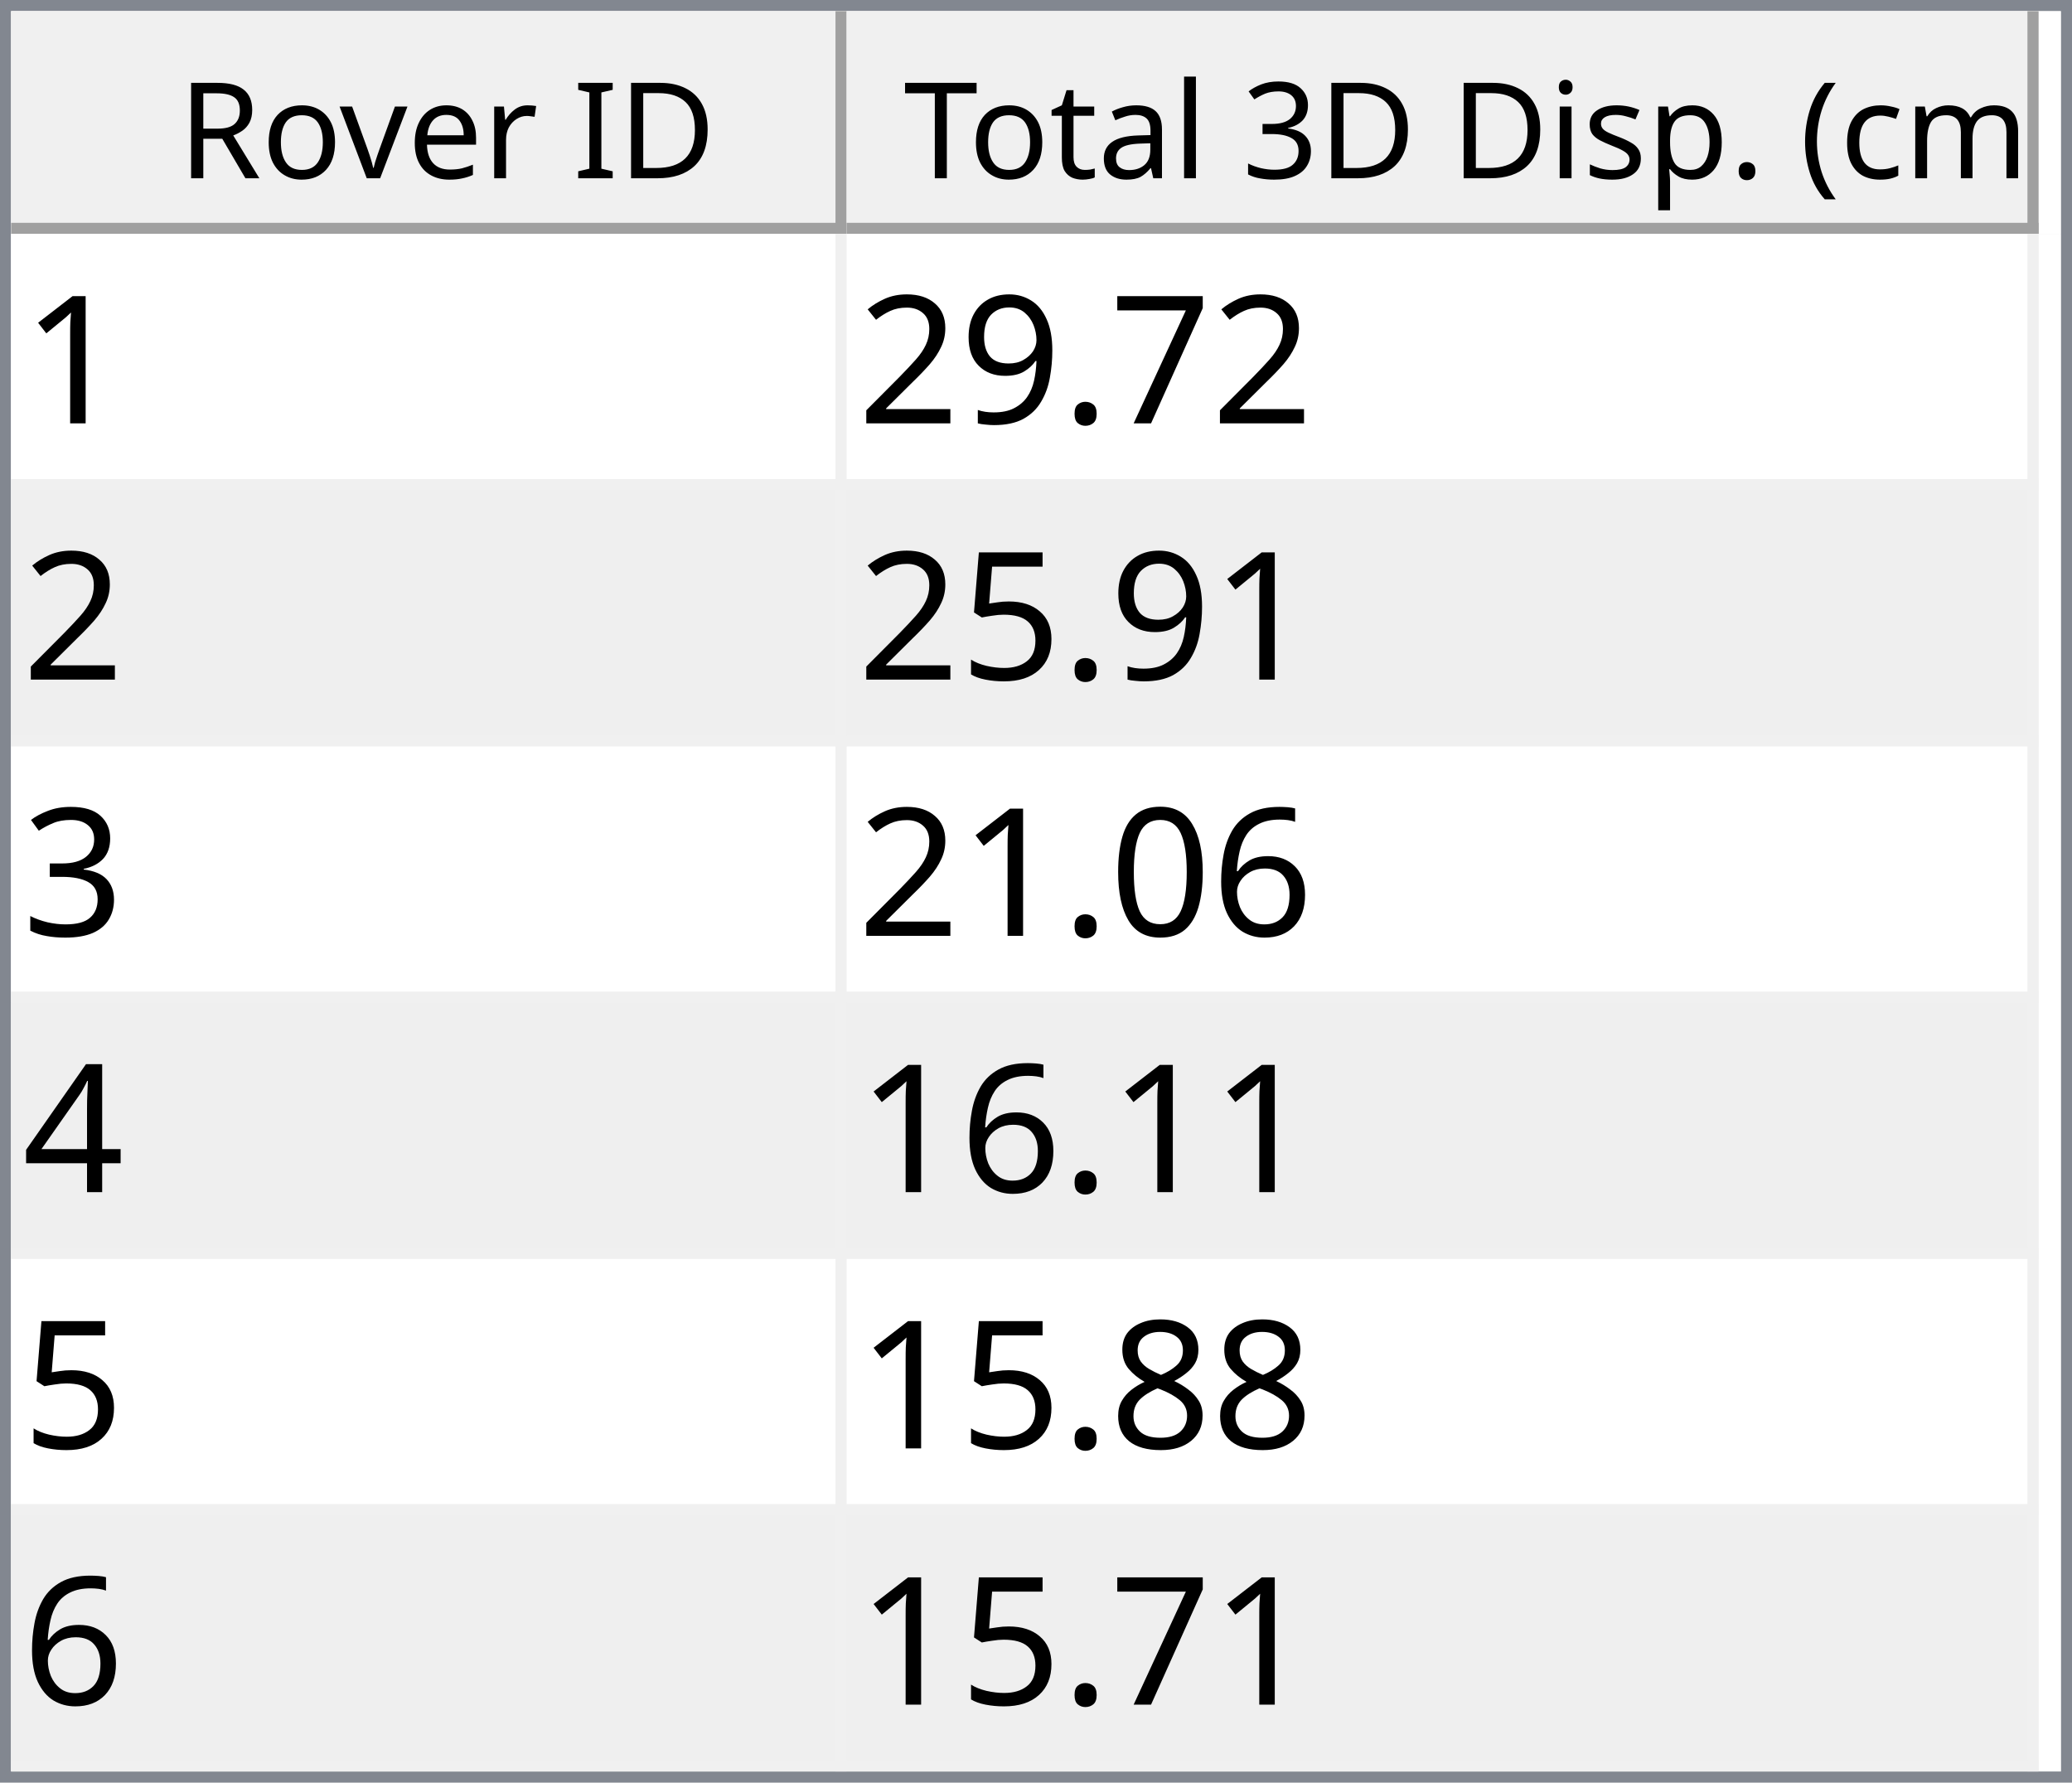
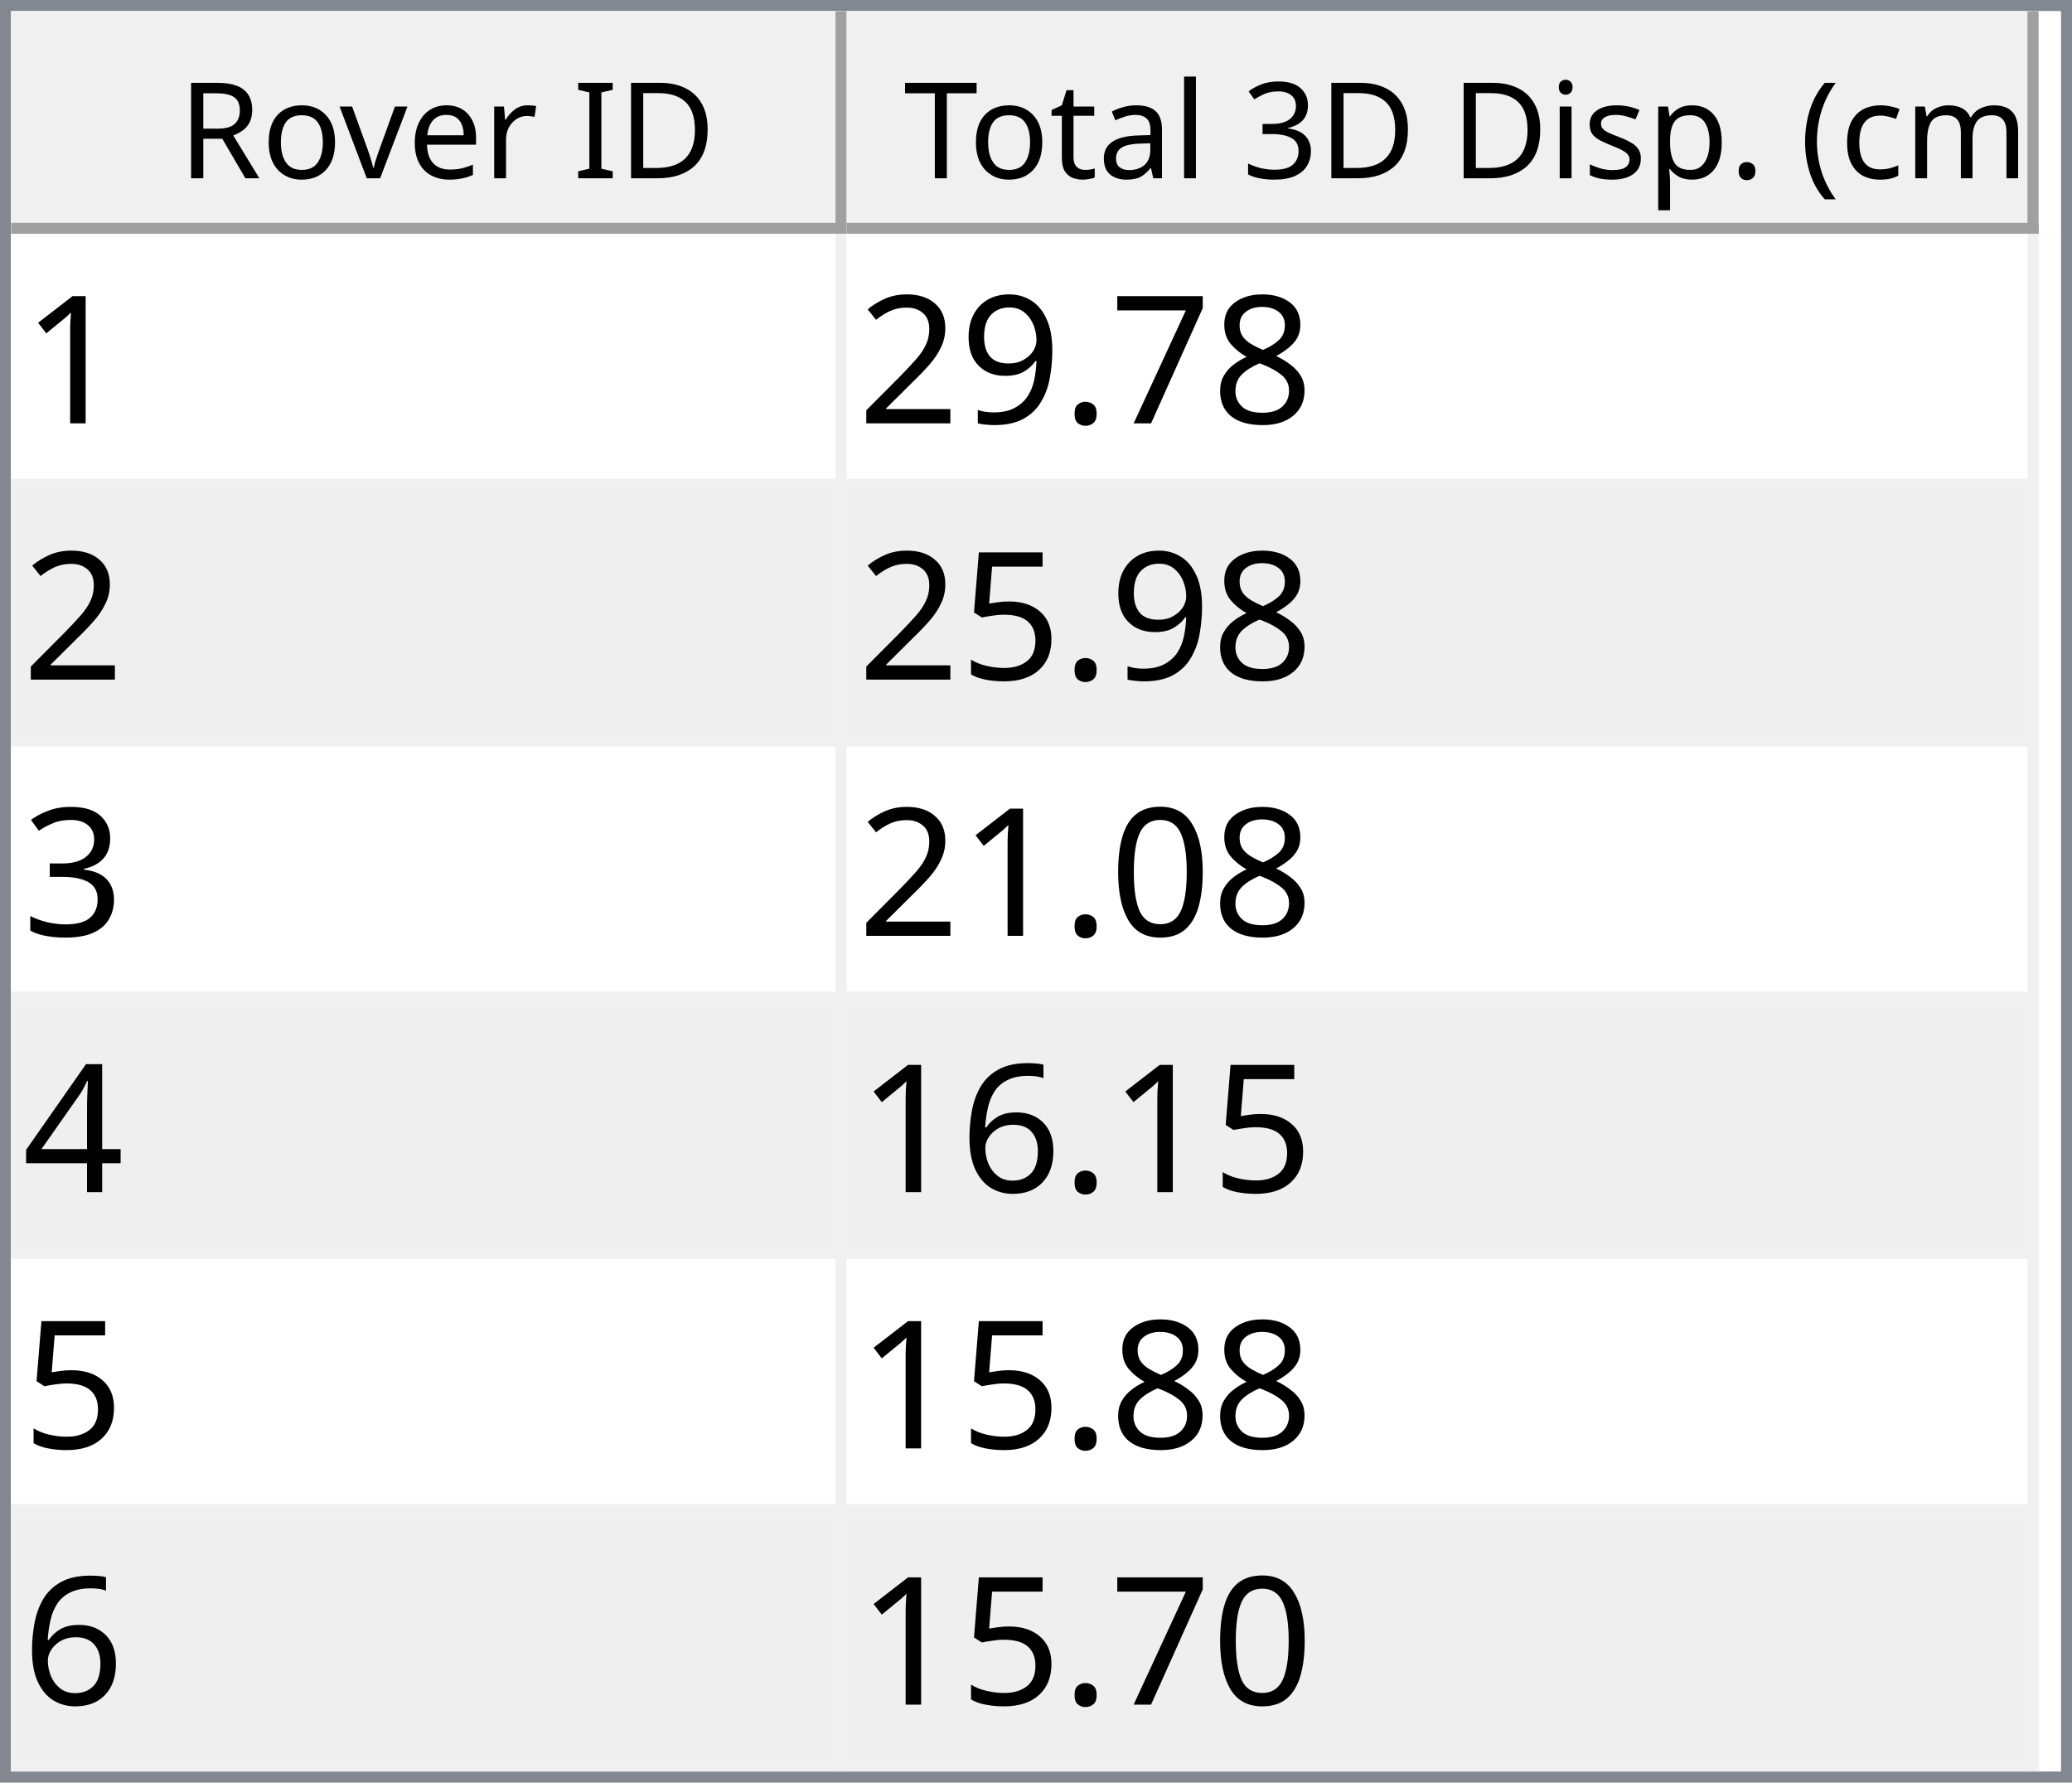
<svg xmlns="http://www.w3.org/2000/svg" style="fill-opacity:1; color-rendering:auto; color-interpolation:auto; text-rendering:auto; stroke:black; stroke-linecap:square; stroke-miterlimit:10; shape-rendering:auto; stroke-opacity:1; fill:black; stroke-dasharray:none; font-weight:normal; stroke-width:1; font-family:'Dialog'; font-style:normal; stroke-linejoin:miter; font-size:12px; stroke-dashoffset:0; image-rendering:auto;" width="186" height="160">
  <defs id="genericDefs" />
  <g>
    <defs id="defs1">
      <clipPath clipPathUnits="userSpaceOnUse" id="clipPath1">
        <path d="M0 0 L186 0 L186 160 L0 160 L0 0 Z" />
      </clipPath>
      <clipPath clipPathUnits="userSpaceOnUse" id="clipPath2">
        <path d="M0 0 L0 160 L186 160 L186 0 Z" />
      </clipPath>
      <clipPath clipPathUnits="userSpaceOnUse" id="clipPath3">
        <path d="M0 0 L0 20 L184 20 L184 0 Z" />
      </clipPath>
      <clipPath clipPathUnits="userSpaceOnUse" id="clipPath4">
        <path d="M0 0 L0 20 L75 20 L75 0 Z" />
      </clipPath>
      <clipPath clipPathUnits="userSpaceOnUse" id="clipPath5">
        <path d="M1 1 L1 19 L74 19 L74 1 Z" />
      </clipPath>
      <clipPath clipPathUnits="userSpaceOnUse" id="clipPath6">
        <path d="M0 0 L0 18 L73 18 L73 0 Z" />
      </clipPath>
      <clipPath clipPathUnits="userSpaceOnUse" id="clipPath7">
        <path d="M-0.5 -0.5 L-0.5 19.5 L74.5 19.5 L74.5 -0.5 Z" />
      </clipPath>
      <clipPath clipPathUnits="userSpaceOnUse" id="clipPath8">
        <path d="M0 0 L0 20 L107 20 L107 0 Z" />
      </clipPath>
      <clipPath clipPathUnits="userSpaceOnUse" id="clipPath9">
        <path d="M1 1 L1 19 L106 19 L106 1 Z" />
      </clipPath>
      <clipPath clipPathUnits="userSpaceOnUse" id="clipPath10">
        <path d="M0 0 L0 18 L105 18 L105 0 Z" />
      </clipPath>
      <clipPath clipPathUnits="userSpaceOnUse" id="clipPath11">
        <path d="M-0.5 -0.5 L-0.5 19.5 L106.5 19.5 L106.5 -0.5 Z" />
      </clipPath>
      <clipPath clipPathUnits="userSpaceOnUse" id="clipPath12">
        <path d="M0 0 L0 138 L184 138 L184 0 Z" />
      </clipPath>
      <clipPath clipPathUnits="userSpaceOnUse" id="clipPath13">
        <path d="M0 0 L0 138 L182 138 L182 0 Z" />
      </clipPath>
      <clipPath clipPathUnits="userSpaceOnUse" id="clipPath14">
        <path d="M-0.5 -0.5 L-0.5 137.5 L181.5 137.5 L181.5 -0.5 Z" />
      </clipPath>
      <clipPath clipPathUnits="userSpaceOnUse" id="clipPath15">
        <path d="M0 0 L0 22 L74 22 L74 0 Z" />
      </clipPath>
      <clipPath clipPathUnits="userSpaceOnUse" id="clipPath16">
        <path d="M0 0 L0 22 L106 22 L106 0 Z" />
      </clipPath>
      <font horiz-adv-x="64.551" id="font1">
        <font-face ascent="107.91" descent="25.098" units-per-em="100" style="font-style:normal; font-family:Segoe UI; font-weight:normal;" />
        <missing-glyph horiz-adv-x="64.551" d="M8.109 0 L8.109 68.266 L56.453 68.266 L56.453 0 L8.109 0 ZM15.328 7.234 L49.219 7.234 L49.219 61.031 L15.328 61.031 L15.328 7.234 Z" />
        <glyph unicode="D" horiz-adv-x="70.117" d="M9.188 0 L9.188 70.016 L28.516 70.016 Q65.531 70.016 65.531 35.891 Q65.531 19.672 55.25 9.836 Q44.969 0 27.734 0 L9.188 0 ZM17.391 62.594 L17.391 7.422 L27.828 7.422 Q41.609 7.422 49.273 14.797 Q56.938 22.172 56.938 35.688 Q56.938 62.594 28.328 62.594 L17.391 62.594 Z" />
        <glyph unicode="I" horiz-adv-x="26.611" d="M17.391 0 L9.188 0 L9.188 70.016 L17.391 70.016 L17.391 0 Z" />
        <glyph unicode=" " horiz-adv-x="27.393" d="" />
        <glyph unicode="r" horiz-adv-x="34.766" d="M34.188 41.891 Q32.078 43.5 28.125 43.5 Q23 43.5 19.555 38.672 Q16.109 33.844 16.109 25.484 L16.109 0 L8.109 0 L8.109 50 L16.109 50 L16.109 39.703 L16.312 39.703 Q18.016 44.969 21.531 47.922 Q25.047 50.875 29.391 50.875 Q32.516 50.875 34.188 50.203 L34.188 41.891 Z" />
        <glyph unicode="e" horiz-adv-x="52.295" d="M48.297 23 L12.984 23 Q13.188 14.656 17.484 10.109 Q21.781 5.562 29.297 5.562 Q37.75 5.562 44.828 11.141 L44.828 3.609 Q38.234 -1.172 27.391 -1.172 Q16.797 -1.172 10.742 5.641 Q4.688 12.453 4.688 24.812 Q4.688 36.469 11.305 43.82 Q17.922 51.172 27.734 51.172 Q37.547 51.172 42.922 44.828 Q48.297 38.484 48.297 27.203 L48.297 23 ZM40.094 29.781 Q40.047 36.719 36.75 40.578 Q33.453 44.438 27.594 44.438 Q21.922 44.438 17.969 40.383 Q14.016 36.328 13.094 29.781 L40.094 29.781 Z" />
        <glyph unicode="v" horiz-adv-x="47.9" d="M47.406 50 L27.484 0 L19.625 0 L0.688 50 L9.469 50 L22.172 13.672 Q23.578 9.672 23.922 6.688 L24.125 6.688 Q24.609 10.453 25.688 13.484 L38.969 50 L47.406 50 Z" />
        <glyph unicode="o" horiz-adv-x="58.594" d="M29 -1.172 Q17.922 -1.172 11.305 5.836 Q4.688 12.844 4.688 24.422 Q4.688 37.016 11.57 44.094 Q18.453 51.172 30.172 51.172 Q41.359 51.172 47.633 44.289 Q53.906 37.406 53.906 25.203 Q53.906 13.234 47.141 6.031 Q40.375 -1.172 29 -1.172 ZM29.594 44.438 Q21.875 44.438 17.383 39.188 Q12.891 33.938 12.891 24.703 Q12.891 15.828 17.43 10.695 Q21.969 5.562 29.594 5.562 Q37.359 5.562 41.531 10.594 Q45.703 15.625 45.703 24.906 Q45.703 34.281 41.531 39.359 Q37.359 44.438 29.594 44.438 Z" />
        <glyph unicode="R" horiz-adv-x="59.814" d="M59.375 0 L49.609 0 L37.891 19.625 Q36.281 22.359 34.766 24.289 Q33.25 26.219 31.664 27.438 Q30.078 28.656 28.25 29.219 Q26.422 29.781 24.125 29.781 L17.391 29.781 L17.391 0 L9.188 0 L9.188 70.016 L30.078 70.016 Q34.672 70.016 38.555 68.867 Q42.438 67.719 45.289 65.375 Q48.141 63.031 49.758 59.547 Q51.375 56.062 51.375 51.375 Q51.375 47.703 50.273 44.656 Q49.172 41.609 47.148 39.211 Q45.125 36.812 42.266 35.133 Q39.406 33.453 35.844 32.516 L35.844 32.328 Q37.594 31.547 38.891 30.547 Q40.188 29.547 41.359 28.18 Q42.531 26.812 43.68 25.078 Q44.828 23.344 46.234 21.047 L59.375 0 ZM17.391 62.594 L17.391 37.203 L28.516 37.203 Q31.594 37.203 34.203 38.133 Q36.812 39.062 38.719 40.797 Q40.625 42.531 41.703 45.047 Q42.781 47.562 42.781 50.688 Q42.781 56.297 39.141 59.445 Q35.5 62.594 28.609 62.594 L17.391 62.594 Z" />
        <glyph unicode=")" horiz-adv-x="30.176" d="M8.297 -15.922 L1.172 -15.922 Q16.406 2.344 16.406 26.812 Q16.406 51.469 1.078 70.016 L8.297 70.016 Q23.531 52.156 23.531 26.703 Q23.531 1.375 8.297 -15.922 Z" />
        <glyph unicode="m" horiz-adv-x="86.133" d="M79.109 0 L71.094 0 L71.094 28.719 Q71.094 37.016 68.531 40.727 Q65.969 44.438 59.906 44.438 Q54.781 44.438 51.195 39.75 Q47.609 35.062 47.609 28.516 L47.609 0 L39.594 0 L39.594 29.688 Q39.594 44.438 28.219 44.438 Q22.953 44.438 19.531 40.016 Q16.109 35.594 16.109 28.516 L16.109 0 L8.109 0 L8.109 50 L16.109 50 L16.109 42.094 L16.312 42.094 Q21.625 51.172 31.844 51.172 Q36.969 51.172 40.773 48.312 Q44.578 45.453 46 40.828 Q51.562 51.172 62.594 51.172 Q79.109 51.172 79.109 30.812 L79.109 0 Z" />
        <glyph unicode="c" horiz-adv-x="46.191" d="M42.188 2.297 Q36.422 -1.172 28.516 -1.172 Q17.828 -1.172 11.258 5.789 Q4.688 12.75 4.688 23.828 Q4.688 36.188 11.766 43.68 Q18.844 51.172 30.672 51.172 Q37.25 51.172 42.281 48.734 L42.281 40.531 Q36.719 44.438 30.375 44.438 Q22.703 44.438 17.797 38.945 Q12.891 33.453 12.891 24.516 Q12.891 15.719 17.508 10.641 Q22.125 5.562 29.891 5.562 Q36.422 5.562 42.188 9.906 L42.188 2.297 Z" />
        <glyph unicode="(" horiz-adv-x="30.176" d="M29.109 -15.922 L21.969 -15.922 Q6.844 1.375 6.844 26.703 Q6.844 52.156 21.969 70.016 L29.203 70.016 Q13.875 51.469 13.875 26.812 Q13.875 2.344 29.109 -15.922 Z" />
        <glyph unicode="." horiz-adv-x="21.68" d="M10.891 -1.078 Q8.641 -1.078 7.055 0.539 Q5.469 2.156 5.469 4.391 Q5.469 6.641 7.055 8.273 Q8.641 9.906 10.891 9.906 Q13.188 9.906 14.797 8.273 Q16.406 6.641 16.406 4.391 Q16.406 2.156 14.797 0.539 Q13.188 -1.078 10.891 -1.078 Z" />
        <glyph unicode="p" horiz-adv-x="58.789" d="M16.312 7.234 L16.109 7.234 L16.109 -23 L8.109 -23 L8.109 50 L16.109 50 L16.109 41.219 L16.312 41.219 Q22.219 51.172 33.594 51.172 Q43.266 51.172 48.688 44.461 Q54.109 37.75 54.109 26.469 Q54.109 13.922 48 6.375 Q41.891 -1.172 31.297 -1.172 Q21.578 -1.172 16.312 7.234 ZM16.109 27.391 L16.109 20.406 Q16.109 14.203 20.141 9.883 Q24.172 5.562 30.375 5.562 Q37.641 5.562 41.773 11.133 Q45.906 16.703 45.906 26.609 Q45.906 34.969 42.047 39.703 Q38.188 44.438 31.594 44.438 Q24.609 44.438 20.359 39.578 Q16.109 34.719 16.109 27.391 Z" />
        <glyph unicode="s" horiz-adv-x="42.432" d="M5.078 1.812 L5.078 10.406 Q11.625 5.562 19.484 5.562 Q30.031 5.562 30.031 12.594 Q30.031 14.594 29.125 15.992 Q28.219 17.391 26.68 18.461 Q25.141 19.531 23.07 20.383 Q21 21.234 18.609 22.172 Q15.281 23.484 12.766 24.828 Q10.25 26.172 8.57 27.859 Q6.891 29.547 6.031 31.695 Q5.172 33.844 5.172 36.719 Q5.172 40.234 6.789 42.945 Q8.406 45.656 11.086 47.484 Q13.766 49.312 17.211 50.242 Q20.656 51.172 24.312 51.172 Q30.812 51.172 35.938 48.922 L35.938 40.828 Q30.422 44.438 23.25 44.438 Q21 44.438 19.195 43.922 Q17.391 43.406 16.094 42.477 Q14.797 41.547 14.086 40.258 Q13.375 38.969 13.375 37.406 Q13.375 35.453 14.086 34.133 Q14.797 32.812 16.164 31.789 Q17.531 30.766 19.484 29.938 Q21.438 29.109 23.922 28.125 Q27.25 26.859 29.883 25.516 Q32.516 24.172 34.375 22.484 Q36.234 20.797 37.234 18.602 Q38.234 16.406 38.234 13.375 Q38.234 9.672 36.602 6.938 Q34.969 4.203 32.234 2.398 Q29.5 0.594 25.93 -0.289 Q22.359 -1.172 18.453 -1.172 Q10.75 -1.172 5.078 1.812 Z" />
        <glyph unicode="i" horiz-adv-x="24.219" d="M12.203 62.703 Q10.062 62.703 8.547 64.164 Q7.031 65.625 7.031 67.875 Q7.031 70.125 8.547 71.609 Q10.062 73.094 12.203 73.094 Q14.406 73.094 15.945 71.609 Q17.484 70.125 17.484 67.875 Q17.484 65.719 15.945 64.211 Q14.406 62.703 12.203 62.703 ZM16.109 0 L8.109 0 L8.109 50 L16.109 50 L16.109 0 Z" />
        <glyph unicode="3" horiz-adv-x="53.906" d="M46.531 19.828 Q46.531 15.094 44.75 11.211 Q42.969 7.328 39.719 4.57 Q36.469 1.812 31.93 0.297 Q27.391 -1.219 21.922 -1.219 Q11.922 -1.219 6 2.594 L6 11.188 Q13.094 5.609 22.219 5.609 Q25.875 5.609 28.828 6.539 Q31.781 7.469 33.906 9.227 Q36.031 10.984 37.18 13.477 Q38.328 15.969 38.328 19.094 Q38.328 32.812 18.797 32.812 L12.984 32.812 L12.984 39.594 L18.5 39.594 Q35.797 39.594 35.797 52.484 Q35.797 64.406 22.609 64.406 Q15.188 64.406 8.688 59.422 L8.688 67.188 Q15.375 71.188 24.609 71.188 Q29 71.188 32.57 69.969 Q36.141 68.75 38.68 66.555 Q41.219 64.359 42.609 61.281 Q44 58.203 44 54.5 Q44 40.672 30.031 36.719 L30.031 36.531 Q33.594 36.141 36.625 34.797 Q39.656 33.453 41.852 31.305 Q44.047 29.156 45.289 26.25 Q46.531 23.344 46.531 19.828 Z" />
        <glyph unicode="l" horiz-adv-x="24.219" d="M16.109 0 L8.109 0 L8.109 74.031 L16.109 74.031 L16.109 0 Z" />
        <glyph unicode="a" horiz-adv-x="50.879" d="M43.891 0 L35.891 0 L35.891 7.812 L35.688 7.812 Q30.469 -1.172 20.312 -1.172 Q12.844 -1.172 8.617 2.781 Q4.391 6.734 4.391 13.281 Q4.391 27.297 20.906 29.594 L35.891 31.688 Q35.891 44.438 25.594 44.438 Q16.547 44.438 9.281 38.281 L9.281 46.484 Q16.656 51.172 26.266 51.172 Q43.891 51.172 43.891 32.516 L43.891 0 ZM35.891 25.297 L23.828 23.641 Q18.266 22.859 15.43 20.875 Q12.594 18.891 12.594 13.875 Q12.594 10.203 15.211 7.883 Q17.828 5.562 22.172 5.562 Q28.125 5.562 32.008 9.742 Q35.891 13.922 35.891 20.312 L35.891 25.297 Z" />
        <glyph unicode="t" horiz-adv-x="33.887" d="M31.297 0.484 Q28.469 -1.078 23.828 -1.078 Q10.688 -1.078 10.688 13.578 L10.688 43.172 L2.094 43.172 L2.094 50 L10.688 50 L10.688 62.203 L18.703 64.797 L18.703 50 L31.297 50 L31.297 43.172 L18.703 43.172 L18.703 14.984 Q18.703 9.969 20.414 7.82 Q22.125 5.672 26.078 5.672 Q29.109 5.672 31.297 7.328 L31.297 0.484 Z" />
        <glyph unicode="T" horiz-adv-x="52.393" d="M50.594 62.594 L30.375 62.594 L30.375 0 L22.172 0 L22.172 62.594 L2 62.594 L2 70.016 L50.594 70.016 L50.594 62.594 Z" />
      </font>
      <font horiz-adv-x="75.0" id="font2">
        <font-face ascent="100.537" descent="21.973" units-per-em="100" style="font-style:normal; font-family:sans-serif; font-weight:normal;" />
        <missing-glyph horiz-adv-x="75.0" d="M12.5 0 L12.5 62.5 L62.5 62.5 L62.5 0 L12.5 0 ZM14.062 1.562 L60.938 1.562 L60.938 60.938 L14.062 60.938 L14.062 1.562 Z" />
        <glyph unicode="1" horiz-adv-x="55.615" d="M37.25 0 L28.469 0 L28.469 56 Q25.297 52.984 20.141 49.953 Q14.984 46.922 10.891 45.406 L10.891 53.906 Q18.266 57.375 23.781 62.305 Q29.297 67.234 31.594 71.875 L37.25 71.875 L37.25 0 Z" />
+         <glyph unicode="8" horiz-adv-x="55.615" d="M17.672 38.812 Q12.203 40.828 9.57 44.539 Q6.938 48.25 6.938 53.422 Q6.938 61.234 12.555 66.555 Q18.172 71.875 27.484 71.875 Q36.859 71.875 42.578 66.43 Q48.297 60.984 48.297 53.172 Q48.297 48.188 45.68 44.508 Q43.062 40.828 37.75 38.812 Q44.344 36.672 47.781 31.883 Q51.219 27.094 51.219 20.453 Q51.219 11.281 44.727 5.031 Q38.234 -1.219 27.641 -1.219 Q17.047 -1.219 10.547 5.055 Q4.047 11.328 4.047 20.703 Q4.047 27.688 7.594 32.398 Q11.141 37.109 17.672 38.812 ZM15.922 53.719 Q15.922 48.641 19.195 45.414 Q22.469 42.188 27.688 42.188 Q32.766 42.188 36.016 45.383 Q39.266 48.578 39.266 53.219 Q39.266 58.062 35.914 61.359 Q32.562 64.656 27.594 64.656 Q22.562 64.656 19.242 61.43 Q15.922 58.203 15.922 53.719 ZM13.094 20.656 Q13.094 16.891 14.875 13.375 Q16.656 9.859 20.172 7.93 Q23.688 6 27.734 6 Q34.031 6 38.133 10.055 Q42.234 14.109 42.234 20.359 Q42.234 26.703 38.016 30.859 Q33.797 35.016 27.438 35.016 Q21.234 35.016 17.164 30.914 Q13.094 26.812 13.094 20.656 Z" />
        <glyph unicode="7" horiz-adv-x="55.615" d="M4.734 62.203 L4.734 70.656 L51.078 70.656 L51.078 63.812 Q44.234 56.547 37.523 44.484 Q30.812 32.422 27.156 19.672 Q24.516 10.688 23.781 0 L14.75 0 Q14.891 8.453 18.062 20.414 Q21.234 32.375 27.172 43.484 Q33.109 54.594 39.797 62.203 L4.734 62.203 Z" />
        <glyph unicode="." horiz-adv-x="27.783" d="M9.078 0 L9.078 10.016 L19.094 10.016 L19.094 0 L9.078 0 Z" />
        <glyph unicode="9" horiz-adv-x="55.615" d="M5.469 16.547 L13.922 17.328 Q14.984 11.375 18.016 8.688 Q21.047 6 25.781 6 Q29.828 6 32.883 7.859 Q35.938 9.719 37.891 12.82 Q39.844 15.922 41.164 21.195 Q42.484 26.469 42.484 31.938 Q42.484 32.516 42.438 33.688 Q39.797 29.5 35.234 26.883 Q30.672 24.266 25.344 24.266 Q16.453 24.266 10.305 30.711 Q4.156 37.156 4.156 47.703 Q4.156 58.594 10.578 65.234 Q17 71.875 26.656 71.875 Q33.641 71.875 39.43 68.117 Q45.219 64.359 48.219 57.398 Q51.219 50.438 51.219 37.25 Q51.219 23.531 48.242 15.406 Q45.266 7.281 39.383 3.031 Q33.5 -1.219 25.594 -1.219 Q17.188 -1.219 11.867 3.445 Q6.547 8.109 5.469 16.547 ZM41.453 48.141 Q41.453 55.719 37.43 60.156 Q33.406 64.594 27.734 64.594 Q21.875 64.594 17.531 59.812 Q13.188 55.031 13.188 47.406 Q13.188 40.578 17.312 36.305 Q21.438 32.031 27.484 32.031 Q33.594 32.031 37.523 36.305 Q41.453 40.578 41.453 48.141 Z" />
        <glyph unicode="2" horiz-adv-x="55.615" d="M50.344 8.453 L50.344 0 L3.031 0 Q2.938 3.172 4.047 6.109 Q5.859 10.938 9.836 15.625 Q13.812 20.312 21.344 26.469 Q33.016 36.031 37.117 41.625 Q41.219 47.219 41.219 52.203 Q41.219 57.422 37.477 61.008 Q33.734 64.594 27.734 64.594 Q21.391 64.594 17.578 60.789 Q13.766 56.984 13.719 50.25 L4.688 51.172 Q5.609 61.281 11.664 66.578 Q17.719 71.875 27.938 71.875 Q38.234 71.875 44.242 66.164 Q50.25 60.453 50.25 52 Q50.25 47.703 48.492 43.555 Q46.734 39.406 42.656 34.812 Q38.578 30.219 29.109 22.219 Q21.188 15.578 18.945 13.211 Q16.703 10.844 15.234 8.453 L50.344 8.453 Z" />
        <glyph unicode="5" horiz-adv-x="55.615" d="M4.156 18.75 L13.375 19.531 Q14.406 12.797 18.141 9.398 Q21.875 6 27.156 6 Q33.5 6 37.891 10.789 Q42.281 15.578 42.281 23.484 Q42.281 31 38.062 35.352 Q33.844 39.703 27 39.703 Q22.75 39.703 19.336 37.773 Q15.922 35.844 13.969 32.766 L5.719 33.844 L12.641 70.609 L48.25 70.609 L48.25 62.203 L19.672 62.203 L15.828 42.969 Q22.266 47.469 29.344 47.469 Q38.719 47.469 45.164 40.969 Q51.609 34.469 51.609 24.266 Q51.609 14.547 45.953 7.469 Q39.062 -1.219 27.156 -1.219 Q17.391 -1.219 11.211 4.25 Q5.031 9.719 4.156 18.75 Z" />
        <glyph unicode="3" horiz-adv-x="55.615" d="M4.203 18.891 L12.984 20.062 Q14.5 12.594 18.141 9.297 Q21.781 6 27 6 Q33.203 6 37.477 10.297 Q41.75 14.594 41.75 20.953 Q41.75 27 37.797 30.93 Q33.844 34.859 27.734 34.859 Q25.25 34.859 21.531 33.891 L22.516 41.609 Q23.391 41.5 23.922 41.5 Q29.547 41.5 34.039 44.43 Q38.531 47.359 38.531 53.469 Q38.531 58.297 35.258 61.477 Q31.984 64.656 26.812 64.656 Q21.688 64.656 18.266 61.43 Q14.844 58.203 13.875 51.766 L5.078 53.328 Q6.688 62.156 12.398 67.016 Q18.109 71.875 26.609 71.875 Q32.469 71.875 37.398 69.359 Q42.328 66.844 44.945 62.5 Q47.562 58.156 47.562 53.266 Q47.562 48.641 45.07 44.828 Q42.578 41.016 37.703 38.766 Q44.047 37.312 47.562 32.695 Q51.078 28.078 51.078 21.141 Q51.078 11.766 44.242 5.25 Q37.406 -1.266 26.953 -1.266 Q17.531 -1.266 11.305 4.352 Q5.078 9.969 4.203 18.891 Z" />
-         <glyph unicode="6" horiz-adv-x="55.615" d="M49.75 54.047 L41.016 53.375 Q39.844 58.547 37.703 60.891 Q34.125 64.656 28.906 64.656 Q24.703 64.656 21.531 62.312 Q17.391 59.281 14.992 53.469 Q12.594 47.656 12.5 36.922 Q15.672 41.75 20.266 44.094 Q24.859 46.438 29.891 46.438 Q38.672 46.438 44.852 39.969 Q51.031 33.5 51.031 23.25 Q51.031 16.5 48.125 10.719 Q45.219 4.938 40.141 1.859 Q35.062 -1.219 28.609 -1.219 Q17.625 -1.219 10.695 6.859 Q3.766 14.938 3.766 33.5 Q3.766 54.25 11.422 63.672 Q18.109 71.875 29.438 71.875 Q37.891 71.875 43.289 67.141 Q48.688 62.406 49.75 54.047 ZM13.875 23.188 Q13.875 18.656 15.797 14.508 Q17.719 10.359 21.188 8.18 Q24.656 6 28.469 6 Q34.031 6 38.039 10.492 Q42.047 14.984 42.047 22.703 Q42.047 30.125 38.086 34.398 Q34.125 38.672 28.125 38.672 Q22.172 38.672 18.023 34.398 Q13.875 30.125 13.875 23.188 Z" />
        <glyph unicode="0" horiz-adv-x="55.615" d="M4.156 35.297 Q4.156 48 6.766 55.742 Q9.375 63.484 14.523 67.68 Q19.672 71.875 27.484 71.875 Q33.25 71.875 37.594 69.555 Q41.938 67.234 44.773 62.867 Q47.609 58.5 49.219 52.227 Q50.828 45.953 50.828 35.297 Q50.828 22.703 48.242 14.969 Q45.656 7.234 40.508 3.008 Q35.359 -1.219 27.484 -1.219 Q17.141 -1.219 11.234 6.203 Q4.156 15.141 4.156 35.297 ZM13.188 35.297 Q13.188 17.672 17.312 11.836 Q21.438 6 27.484 6 Q33.547 6 37.672 11.859 Q41.797 17.719 41.797 35.297 Q41.797 52.984 37.672 58.789 Q33.547 64.594 27.391 64.594 Q21.344 64.594 17.719 59.469 Q13.188 52.938 13.188 35.297 Z" />
        <glyph unicode="4" horiz-adv-x="55.615" d="M32.328 0 L32.328 17.141 L1.266 17.141 L1.266 25.203 L33.938 71.578 L41.109 71.578 L41.109 25.203 L50.781 25.203 L50.781 17.141 L41.109 17.141 L41.109 0 L32.328 0 ZM32.328 25.203 L32.328 57.469 L9.906 25.203 L32.328 25.203 Z" />
-         <glyph unicode="8" horiz-adv-x="55.615" d="M17.672 38.812 Q12.203 40.828 9.57 44.539 Q6.938 48.25 6.938 53.422 Q6.938 61.234 12.555 66.555 Q18.172 71.875 27.484 71.875 Q36.859 71.875 42.578 66.43 Q48.297 60.984 48.297 53.172 Q48.297 48.188 45.68 44.508 Q43.062 40.828 37.75 38.812 Q44.344 36.672 47.781 31.883 Q51.219 27.094 51.219 20.453 Q51.219 11.281 44.727 5.031 Q38.234 -1.219 27.641 -1.219 Q17.047 -1.219 10.547 5.055 Q4.047 11.328 4.047 20.703 Q4.047 27.688 7.594 32.398 Q11.141 37.109 17.672 38.812 ZM15.922 53.719 Q15.922 48.641 19.195 45.414 Q22.469 42.188 27.688 42.188 Q32.766 42.188 36.016 45.383 Q39.266 48.578 39.266 53.219 Q39.266 58.062 35.914 61.359 Q32.562 64.656 27.594 64.656 Q22.562 64.656 19.242 61.43 Q15.922 58.203 15.922 53.719 ZM13.094 20.656 Q13.094 16.891 14.875 13.375 Q16.656 9.859 20.172 7.93 Q23.688 6 27.734 6 Q34.031 6 38.133 10.055 Q42.234 14.109 42.234 20.359 Q42.234 26.703 38.016 30.859 Q33.797 35.016 27.438 35.016 Q21.234 35.016 17.164 30.914 Q13.094 26.812 13.094 20.656 Z" />
+         <glyph unicode="6" horiz-adv-x="55.615" d="M49.75 54.047 L41.016 53.375 Q39.844 58.547 37.703 60.891 Q34.125 64.656 28.906 64.656 Q24.703 64.656 21.531 62.312 Q17.391 59.281 14.992 53.469 Q12.594 47.656 12.5 36.922 Q15.672 41.75 20.266 44.094 Q24.859 46.438 29.891 46.438 Q38.672 46.438 44.852 39.969 Q51.031 33.5 51.031 23.25 Q51.031 16.5 48.125 10.719 Q45.219 4.938 40.141 1.859 Q35.062 -1.219 28.609 -1.219 Q17.625 -1.219 10.695 6.859 Q3.766 14.938 3.766 33.5 Q3.766 54.25 11.422 63.672 Q18.109 71.875 29.438 71.875 Q37.891 71.875 43.289 67.141 Q48.688 62.406 49.75 54.047 ZM13.875 23.188 Q13.875 18.656 15.797 14.508 Q17.719 10.359 21.188 8.18 Q24.656 6 28.469 6 Q34.031 6 38.039 10.492 Q42.047 14.984 42.047 22.703 Q42.047 30.125 38.086 34.398 Q34.125 38.672 28.125 38.672 Q22.172 38.672 18.023 34.398 Q13.875 30.125 13.875 23.188 Z" />
      </font>
    </defs>
    <g style="fill:white; stroke:white;">
      <rect x="0" y="0" width="186" style="clip-path:url(#clipPath1); stroke:none;" height="160" />
    </g>
    <g style="fill:white; text-rendering:optimizeSpeed; color-rendering:optimizeSpeed; image-rendering:optimizeSpeed; shape-rendering:crispEdges; stroke:white; color-interpolation:sRGB;">
      <rect x="0" width="186" height="160" y="0" style="stroke:none;" />
      <path style="stroke:none;" d="M0 160 L186 160 L186 0 L0 0 Z" />
    </g>
    <g style="fill:rgb(240,240,240); font-family:'Segoe UI'; stroke:rgb(240,240,240);">
      <rect x="0" y="0" width="186" style="clip-path:url(#clipPath2); stroke:none;" height="160" />
    </g>
    <g style="fill:rgb(130,135,144); font-family:'Segoe UI'; stroke:rgb(130,135,144);">
      <path d="M0 0 L186 0 L186 160 L0 160 L0 0 ZM1 1 L185 1 L185 159 L1 159 L1 1 Z" style="fill-rule:evenodd; clip-path:url(#clipPath2); stroke:none;" />
    </g>
    <g style="fill:white; font-family:'Segoe UI'; stroke:white;" transform="translate(1,1)">
      <rect x="0" y="0" width="184" style="clip-path:url(#clipPath3); stroke:none;" height="20" />
    </g>
    <g style="fill:rgb(240,240,240); font-family:'Segoe UI'; stroke:rgb(240,240,240);" transform="translate(1,1)">
      <rect x="0" y="0" width="75" style="clip-path:url(#clipPath4); stroke:none;" height="20" />
    </g>
    <g style="font-family:'Segoe UI';" transform="translate(2,2)">
      <text x="14" xml:space="preserve" y="14" style="clip-path:url(#clipPath6); stroke:none;">Rover ID</text>
    </g>
    <g style="fill:rgb(160,160,160); font-family:'Segoe UI'; stroke:rgb(160,160,160); stroke-linejoin:bevel;" transform="translate(1.5,1.5)">
      <line x1="74" x2="74" y1="0" style="fill:none; clip-path:url(#clipPath7);" y2="19" />
    </g>
    <g style="fill:rgb(160,160,160); font-family:'Segoe UI'; stroke:rgb(160,160,160); stroke-linejoin:bevel;" transform="matrix(1,0,0,1,1,1) translate(0.5,0.5)">
      <line x1="0" x2="74" y1="19" style="fill:none; clip-path:url(#clipPath7);" y2="19" />
    </g>
    <g style="fill:rgb(240,240,240); font-family:'Segoe UI'; stroke:rgb(240,240,240);" transform="translate(76,1)">
      <rect x="0" y="0" width="107" style="clip-path:url(#clipPath8); stroke:none;" height="20" />
    </g>
    <g style="font-family:'Segoe UI';" transform="translate(77,2)">
      <text x="1" xml:space="preserve" y="14" style="clip-path:url(#clipPath10); stroke:none;"> Total 3D Disp. (cm)</text>
    </g>
    <g style="fill:rgb(160,160,160); font-family:'Segoe UI'; stroke:rgb(160,160,160); stroke-linejoin:bevel;" transform="translate(76.5,1.5)">
      <line x1="106" x2="106" y1="0" style="fill:none; clip-path:url(#clipPath11);" y2="19" />
    </g>
    <g style="fill:rgb(160,160,160); font-family:'Segoe UI'; stroke:rgb(160,160,160); stroke-linejoin:bevel;" transform="matrix(1,0,0,1,76,1) translate(0.5,0.5)">
      <line x1="0" x2="106" y1="19" style="fill:none; clip-path:url(#clipPath11);" y2="19" />
    </g>
    <g style="fill:white; font-family:'Segoe UI'; stroke:white;" transform="translate(1,21)">
      <rect x="0" y="0" width="184" style="clip-path:url(#clipPath12); stroke:none;" height="138" />
    </g>
    <g style="fill:rgb(240,240,240); font-size:16px; font-family:sans-serif; stroke:rgb(240,240,240);" transform="translate(1,21)">
      <rect x="0" y="0" width="182" style="clip-path:url(#clipPath13); stroke:none;" height="138" />
      <line transform="translate(0.5,0.5)" x1="0" x2="181" y1="22" style="clip-path:url(#clipPath14); fill:none; stroke-linejoin:bevel;" y2="22" />
    </g>
    <g transform="matrix(1,0,0,1,1,21) translate(0.5,0.5)" style="fill:rgb(240,240,240); font-size:16px; font-family:sans-serif; stroke:rgb(240,240,240); stroke-linejoin:bevel;">
      <line x1="0" x2="181" y1="45" style="fill:none; clip-path:url(#clipPath14);" y2="45" />
    </g>
    <g transform="matrix(1,0,0,1,1,21) translate(0.5,0.5)" style="fill:rgb(240,240,240); font-size:16px; font-family:sans-serif; stroke:rgb(240,240,240); stroke-linejoin:bevel;">
      <line x1="0" x2="181" y1="68" style="fill:none; clip-path:url(#clipPath14);" y2="68" />
    </g>
    <g transform="matrix(1,0,0,1,1,21) translate(0.5,0.5)" style="fill:rgb(240,240,240); font-size:16px; font-family:sans-serif; stroke:rgb(240,240,240); stroke-linejoin:bevel;">
      <line x1="0" x2="181" y1="91" style="fill:none; clip-path:url(#clipPath14);" y2="91" />
    </g>
    <g transform="matrix(1,0,0,1,1,21) translate(0.5,0.5)" style="fill:rgb(240,240,240); font-size:16px; font-family:sans-serif; stroke:rgb(240,240,240); stroke-linejoin:bevel;">
      <line x1="0" x2="181" y1="114" style="fill:none; clip-path:url(#clipPath14);" y2="114" />
    </g>
    <g transform="matrix(1,0,0,1,1,21) translate(0.5,0.5)" style="fill:rgb(240,240,240); font-size:16px; font-family:sans-serif; stroke:rgb(240,240,240); stroke-linejoin:bevel;">
      <line x1="0" x2="181" y1="137" style="fill:none; clip-path:url(#clipPath14);" y2="137" />
    </g>
    <g transform="matrix(1,0,0,1,1,21) translate(0.5,0.5)" style="fill:rgb(240,240,240); font-size:16px; font-family:sans-serif; stroke:rgb(240,240,240); stroke-linejoin:bevel;">
      <line x1="74" x2="74" y1="0" style="fill:none; clip-path:url(#clipPath14);" y2="137" />
    </g>
    <g transform="matrix(1,0,0,1,1,21) translate(0.5,0.5)" style="fill:rgb(240,240,240); font-size:16px; font-family:sans-serif; stroke:rgb(240,240,240); stroke-linejoin:bevel;">
      <line x1="181" x2="181" y1="0" style="fill:none; clip-path:url(#clipPath14);" y2="137" />
    </g>
    <g style="fill:white; font-size:16px; font-family:sans-serif; stroke:white;" transform="matrix(1,0,0,1,1,21)">
      <rect x="0" y="0" width="74" style="clip-path:url(#clipPath15); stroke:none;" height="22" />
      <text x="1" y="17" style="fill:black; clip-path:url(#clipPath15); stroke:none;" xml:space="preserve">1</text>
    </g>
    <g style="fill:white; font-size:16px; font-family:sans-serif; stroke:white;" transform="matrix(1,0,0,1,1,21) translate(75,0)">
      <rect x="0" y="0" width="106" style="clip-path:url(#clipPath16); stroke:none;" height="22" />
-       <text x="1" y="17" style="fill:black; clip-path:url(#clipPath16); stroke:none;" xml:space="preserve">29.72</text>
+       <text x="1" y="17" style="fill:black; clip-path:url(#clipPath16); stroke:none;" xml:space="preserve">29.78</text>
    </g>
    <g style="fill:rgb(239,239,239); font-size:16px; font-family:sans-serif; stroke:rgb(239,239,239);" transform="matrix(1,0,0,1,1,21) translate(0,23)">
      <rect x="0" y="0" width="74" style="clip-path:url(#clipPath15); stroke:none;" height="22" />
      <text x="1" y="17" style="fill:black; clip-path:url(#clipPath15); stroke:none;" xml:space="preserve">2</text>
    </g>
    <g style="fill:rgb(239,239,239); font-size:16px; font-family:sans-serif; stroke:rgb(239,239,239);" transform="matrix(1,0,0,1,1,21) translate(75,23)">
      <rect x="0" y="0" width="106" style="clip-path:url(#clipPath16); stroke:none;" height="22" />
-       <text x="1" y="17" style="fill:black; clip-path:url(#clipPath16); stroke:none;" xml:space="preserve">25.91</text>
+       <text x="1" y="17" style="fill:black; clip-path:url(#clipPath16); stroke:none;" xml:space="preserve">25.98</text>
    </g>
    <g style="fill:white; font-size:16px; font-family:sans-serif; stroke:white;" transform="matrix(1,0,0,1,1,21) translate(0,46)">
      <rect x="0" y="0" width="74" style="clip-path:url(#clipPath15); stroke:none;" height="22" />
      <text x="1" y="17" style="fill:black; clip-path:url(#clipPath15); stroke:none;" xml:space="preserve">3</text>
    </g>
    <g style="fill:white; font-size:16px; font-family:sans-serif; stroke:white;" transform="matrix(1,0,0,1,1,21) translate(75,46)">
      <rect x="0" y="0" width="106" style="clip-path:url(#clipPath16); stroke:none;" height="22" />
-       <text x="1" y="17" style="fill:black; clip-path:url(#clipPath16); stroke:none;" xml:space="preserve">21.06</text>
+       <text x="1" y="17" style="fill:black; clip-path:url(#clipPath16); stroke:none;" xml:space="preserve">21.08</text>
    </g>
    <g style="fill:rgb(239,239,239); font-size:16px; font-family:sans-serif; stroke:rgb(239,239,239);" transform="matrix(1,0,0,1,1,21) translate(0,69)">
      <rect x="0" y="0" width="74" style="clip-path:url(#clipPath15); stroke:none;" height="22" />
      <text x="1" y="17" style="fill:black; clip-path:url(#clipPath15); stroke:none;" xml:space="preserve">4</text>
    </g>
    <g style="fill:rgb(239,239,239); font-size:16px; font-family:sans-serif; stroke:rgb(239,239,239);" transform="matrix(1,0,0,1,1,21) translate(75,69)">
      <rect x="0" y="0" width="106" style="clip-path:url(#clipPath16); stroke:none;" height="22" />
-       <text x="1" y="17" style="fill:black; clip-path:url(#clipPath16); stroke:none;" xml:space="preserve">16.11</text>
+       <text x="1" y="17" style="fill:black; clip-path:url(#clipPath16); stroke:none;" xml:space="preserve">16.15</text>
    </g>
    <g style="fill:white; font-size:16px; font-family:sans-serif; stroke:white;" transform="matrix(1,0,0,1,1,21) translate(0,92)">
      <rect x="0" y="0" width="74" style="clip-path:url(#clipPath15); stroke:none;" height="22" />
      <text x="1" y="17" style="fill:black; clip-path:url(#clipPath15); stroke:none;" xml:space="preserve">5</text>
    </g>
    <g style="fill:white; font-size:16px; font-family:sans-serif; stroke:white;" transform="matrix(1,0,0,1,1,21) translate(75,92)">
      <rect x="0" y="0" width="106" style="clip-path:url(#clipPath16); stroke:none;" height="22" />
      <text x="1" y="17" style="fill:black; clip-path:url(#clipPath16); stroke:none;" xml:space="preserve">15.88</text>
    </g>
    <g style="fill:rgb(239,239,239); font-size:16px; font-family:sans-serif; stroke:rgb(239,239,239);" transform="matrix(1,0,0,1,1,21) translate(0,115)">
      <rect x="0" y="0" width="74" style="clip-path:url(#clipPath15); stroke:none;" height="22" />
      <text x="1" y="17" style="fill:black; clip-path:url(#clipPath15); stroke:none;" xml:space="preserve">6</text>
    </g>
    <g style="fill:rgb(239,239,239); font-size:16px; font-family:sans-serif; stroke:rgb(239,239,239);" transform="matrix(1,0,0,1,1,21) translate(75,115)">
      <rect x="0" y="0" width="106" style="clip-path:url(#clipPath16); stroke:none;" height="22" />
-       <text x="1" y="17" style="fill:black; clip-path:url(#clipPath16); stroke:none;" xml:space="preserve">15.71</text>
+       <text x="1" y="17" style="fill:black; clip-path:url(#clipPath16); stroke:none;" xml:space="preserve">15.70</text>
    </g>
  </g>
</svg>
